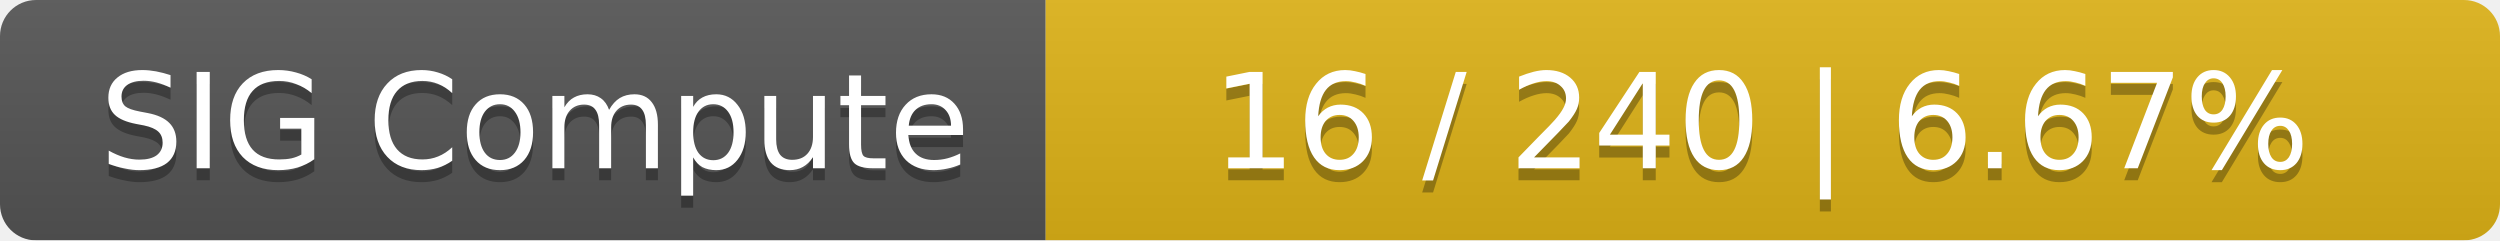
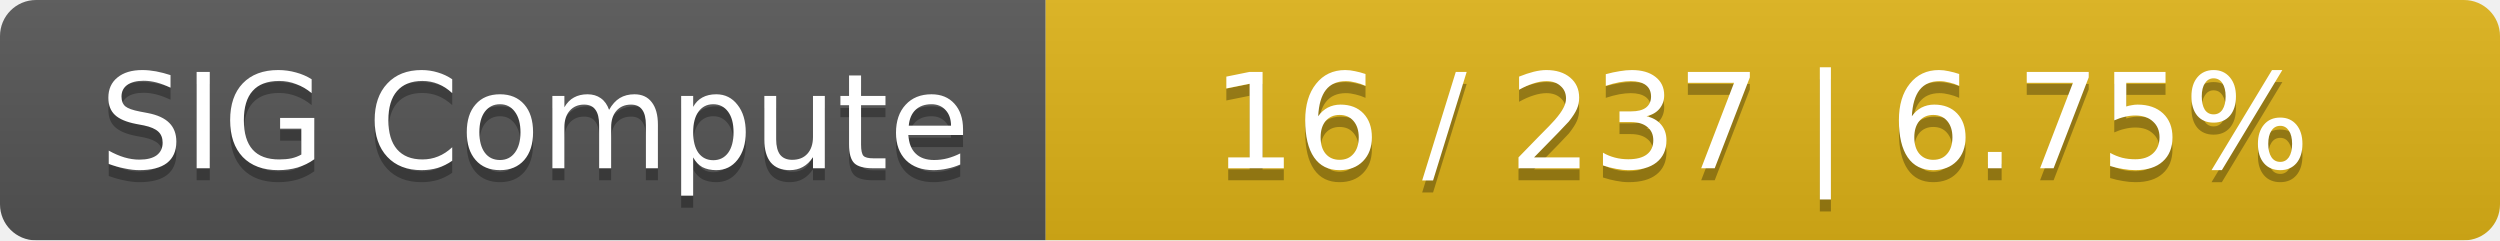
<svg xmlns="http://www.w3.org/2000/svg" width="208" height="20">
  <linearGradient id="smooth" x2="0" y2="100%">
    <stop offset="0" stop-color="#bbb" stop-opacity=".1" />
    <stop offset="1" stop-opacity=".1" />
  </linearGradient>
  <mask id="round">
    <rect width="208" height="20" rx="3" fill="#fff" />
  </mask>
  <g mask="url(#round)">
    <rect width="87" height="20" fill="#555" />
    <rect x="87" width="121" height="20" fill="#dfb317" />
    <rect width="208" height="20" fill="url(#smooth)" />
  </g>
  <g fill="#fff" text-anchor="middle" font-family="DejaVu Sans,Verdana,Geneva,sans-serif" font-size="11">
    <text x="44.5" y="15" fill="#010101" fill-opacity=".3">SIG Compute</text>
    <text x="44.5" y="14">SIG Compute</text>
-     <text x="146.5" y="15" fill="#010101" fill-opacity=".3">16 / 240    |    6.67%</text>
-     <text x="146.5" y="14">16 / 240    |    6.67%</text>
+     <text x="146.5" y="15" fill="#010101" fill-opacity=".3">16 / 237    |    6.75%</text>
+     <text x="146.5" y="14">16 / 237    |    6.75%</text>
  </g>
</svg>
